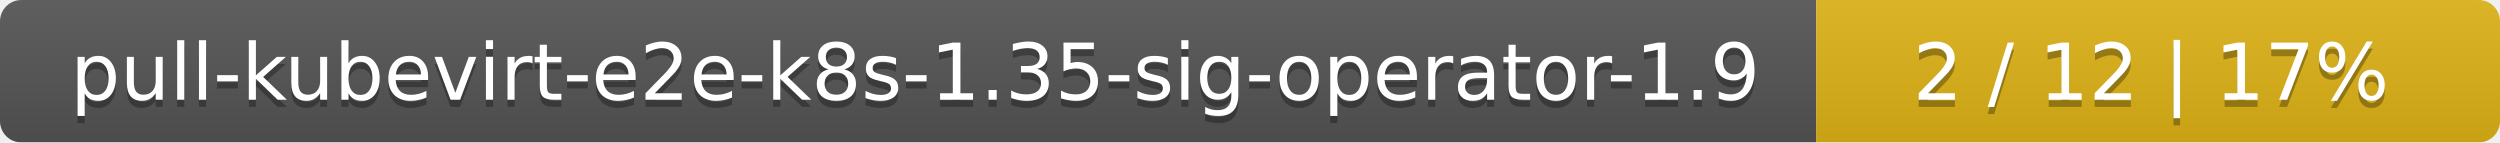
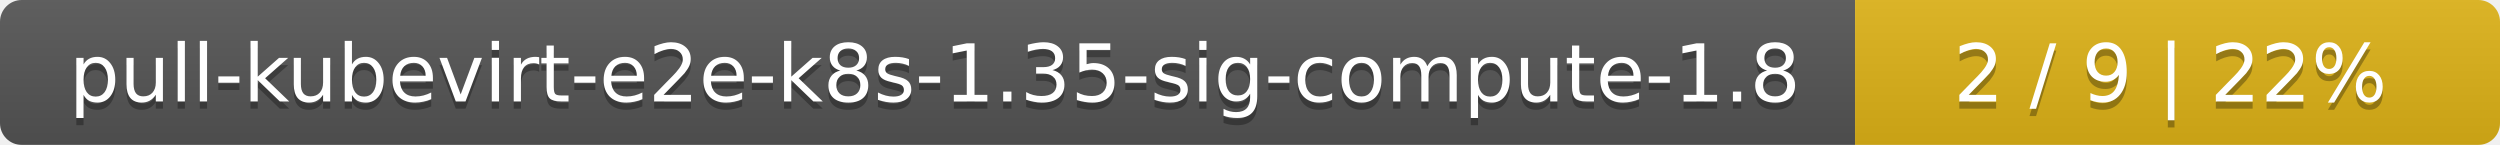
- <svg xmlns="http://www.w3.org/2000/svg" width="351" height="20">
+ <svg xmlns="http://www.w3.org/2000/svg" width="345" height="20">
  <linearGradient id="smooth" x2="0" y2="100%">
    <stop offset="0" stop-color="#bbb" stop-opacity=".1" />
    <stop offset="1" stop-opacity=".1" />
  </linearGradient>
  <mask id="round">
-     <rect width="351" height="20" rx="3" fill="#fff" />
+     <rect width="345" height="20" rx="3" fill="#fff" />
  </mask>
  <g mask="url(#round)">
-     <rect width="255" height="20" fill="#555" />
-     <rect x="255" width="96" height="20" fill="#dfb317" />
-     <rect width="351" height="20" fill="url(#smooth)" />
+     <rect width="256" height="20" fill="#555" />
+     <rect x="256" width="89" height="20" fill="#dfb317" />
+     <rect width="345" height="20" fill="url(#smooth)" />
  </g>
  <g fill="#fff" text-anchor="middle" font-family="DejaVu Sans,Verdana,Geneva,sans-serif" font-size="11">
-     <text x="128.5" y="15" fill="#010101" fill-opacity=".3">pull-kubevirt-e2e-k8s-1.35-sig-operator-1.9</text>
-     <text x="128.5" y="14">pull-kubevirt-e2e-k8s-1.35-sig-operator-1.9</text>
-     <text x="302" y="15" fill="#010101" fill-opacity=".3">2 / 12    |    17%</text>
-     <text x="302" y="14">2 / 12    |    17%</text>
+     <text x="129" y="15" fill="#010101" fill-opacity=".3">pull-kubevirt-e2e-k8s-1.35-sig-compute-1.8</text>
+     <text x="129" y="14">pull-kubevirt-e2e-k8s-1.35-sig-compute-1.8</text>
+     <text x="299.5" y="15" fill="#010101" fill-opacity=".3">2 / 9    |    22%</text>
+     <text x="299.5" y="14">2 / 9    |    22%</text>
  </g>
</svg>
